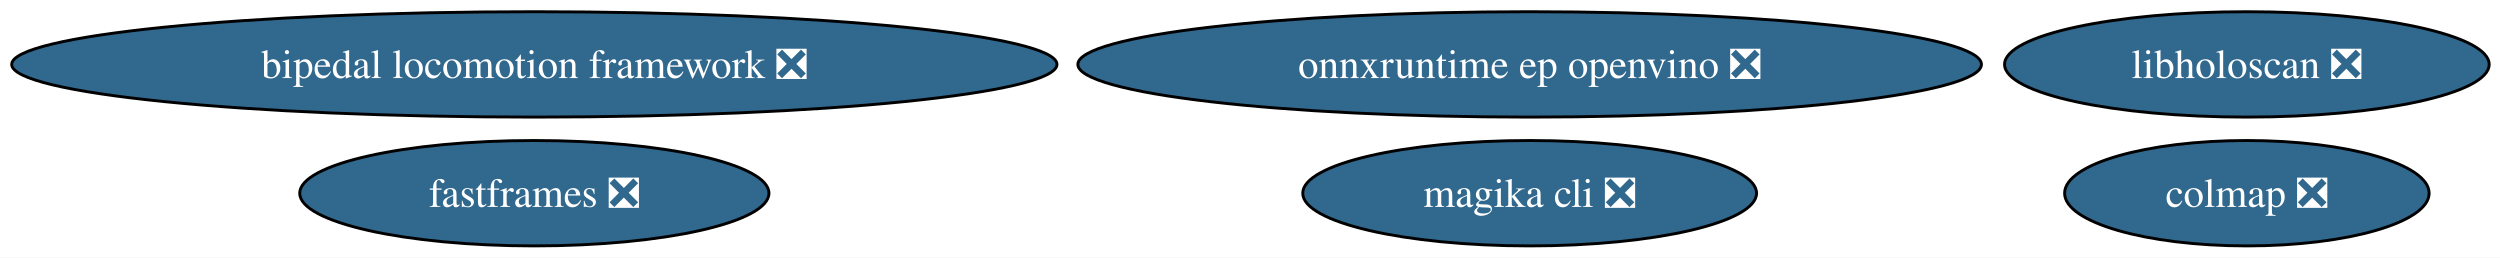
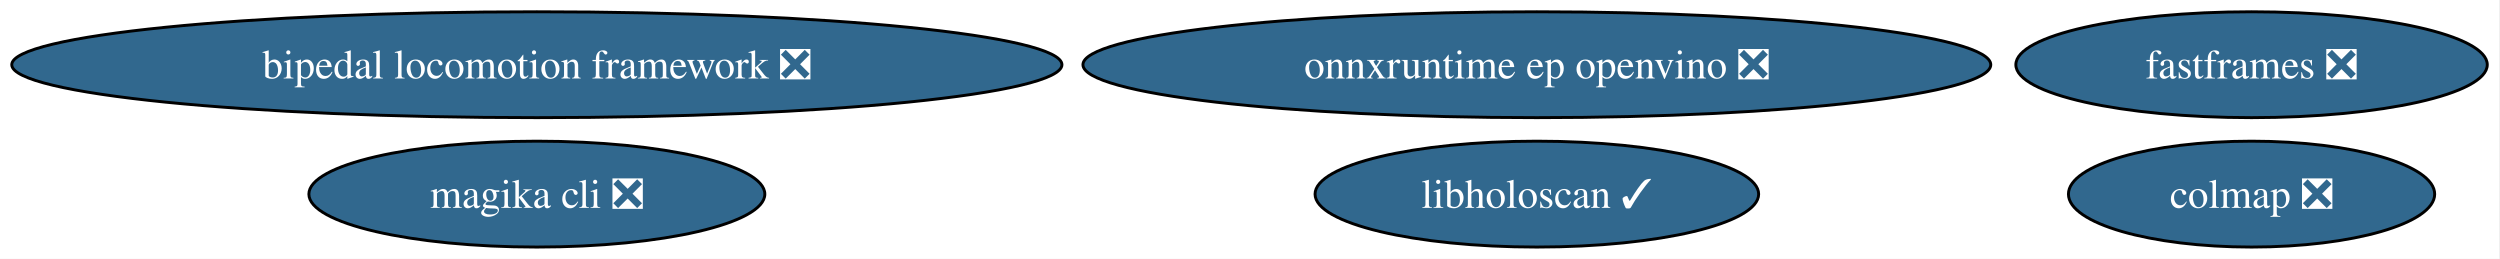
- <svg xmlns="http://www.w3.org/2000/svg" xmlns:xlink="http://www.w3.org/1999/xlink" width="854pt" height="88pt" viewBox="0.00 0.00 854.00 88.00">
+ <svg xmlns="http://www.w3.org/2000/svg" xmlns:xlink="http://www.w3.org/1999/xlink" width="850pt" height="88pt" viewBox="0.00 0.00 850.00 88.00">
  <g id="graph0" class="graph" transform="scale(1 1) rotate(0) translate(4 84)">
-     <polygon fill="white" stroke="none" points="-4,4 -4,-84 850.3,-84 850.3,4 -4,4" />
+     <polygon fill="white" stroke="none" points="-4,4 -4,-84 845.67,-84 845.67,4 -4,4" />
    <g id="node1" class="node">
      <g id="a_node1">
        <a xlink:href="https://github.com/conda-forge/bipedal-locomotion-framework-feedstock/pull/194" xlink:title="bipedal locomotion framework ❎">
          <ellipse fill="#31688e" stroke="black" cx="178.53" cy="-62" rx="178.53" ry="18" />
          <text xml:space="preserve" text-anchor="middle" x="178.53" y="-57.33" font-family="Times,serif" font-size="14.00" fill="white">bipedal locomotion framework ❎</text>
        </a>
      </g>
    </g>
    <g id="node2" class="node">
      <g id="a_node2">
        <a xlink:href="https://github.com/conda-forge/colmap-feedstock/pull/116" xlink:title="colmap ❎">
-           <ellipse fill="#31688e" stroke="black" cx="763.53" cy="-18" rx="62.26" ry="18" />
-           <text xml:space="preserve" text-anchor="middle" x="763.53" y="-13.32" font-family="Times,serif" font-size="14.00" fill="white">colmap ❎</text>
+           <ellipse fill="#31688e" stroke="black" cx="761.53" cy="-18" rx="62.26" ry="18" />
+           <text xml:space="preserve" text-anchor="middle" x="761.53" y="-13.32" font-family="Times,serif" font-size="14.00" fill="white">colmap ❎</text>
        </a>
      </g>
    </g>
    <g id="node3" class="node">
      <g id="a_node3">
        <a xlink:href="https://github.com/conda-forge/fastframes-feedstock/pull/25" xlink:title="fastframes ❎">
-           <ellipse fill="#31688e" stroke="black" cx="178.53" cy="-18" rx="80.14" ry="18" />
-           <text xml:space="preserve" text-anchor="middle" x="178.53" y="-13.32" font-family="Times,serif" font-size="14.00" fill="white">fastframes ❎</text>
+           <ellipse fill="#31688e" stroke="black" cx="761.53" cy="-62" rx="80.14" ry="18" />
+           <text xml:space="preserve" text-anchor="middle" x="761.53" y="-57.33" font-family="Times,serif" font-size="14.00" fill="white">fastframes ❎</text>
        </a>
      </g>
    </g>
    <g id="node4" class="node">
      <g id="a_node4">
-         <a xlink:href="https://github.com/conda-forge/libholoscan-feedstock/pull/24" xlink:title="libholoscan ❎">
-           <ellipse fill="#31688e" stroke="black" cx="763.53" cy="-62" rx="82.77" ry="18" />
-           <text xml:space="preserve" text-anchor="middle" x="763.53" y="-57.33" font-family="Times,serif" font-size="14.00" fill="white">libholoscan ❎</text>
+         <a xlink:href="https://github.com/conda-forge/libholoscan-feedstock/pull/24" xlink:title="libholoscan ✓">
+           <ellipse fill="#31688e" stroke="black" cx="518.53" cy="-18" rx="75.41" ry="18" />
+           <text xml:space="preserve" text-anchor="middle" x="518.53" y="-13.32" font-family="Times,serif" font-size="14.00" fill="white">libholoscan ✓</text>
        </a>
      </g>
    </g>
    <g id="node5" class="node">
      <g id="a_node5">
        <a xlink:href="https://github.com/conda-forge/magika-cli-feedstock/pull/3" xlink:title="magika cli ❎">
-           <ellipse fill="#31688e" stroke="black" cx="518.53" cy="-18" rx="77.51" ry="18" />
-           <text xml:space="preserve" text-anchor="middle" x="518.53" y="-13.32" font-family="Times,serif" font-size="14.00" fill="white">magika cli ❎</text>
+           <ellipse fill="#31688e" stroke="black" cx="178.53" cy="-18" rx="77.51" ry="18" />
+           <text xml:space="preserve" text-anchor="middle" x="178.53" y="-13.32" font-family="Times,serif" font-size="14.00" fill="white">magika cli ❎</text>
        </a>
      </g>
    </g>
    <g id="node6" class="node">
      <g id="a_node6">
        <a xlink:href="https://github.com/conda-forge/onnxruntime-ep-openvino-feedstock/pull/2" xlink:title="onnxruntime ep openvino ❎">
          <ellipse fill="#31688e" stroke="black" cx="518.53" cy="-62" rx="154.33" ry="18" />
          <text xml:space="preserve" text-anchor="middle" x="518.53" y="-57.33" font-family="Times,serif" font-size="14.00" fill="white">onnxruntime ep openvino ❎</text>
        </a>
      </g>
    </g>
  </g>
</svg>
